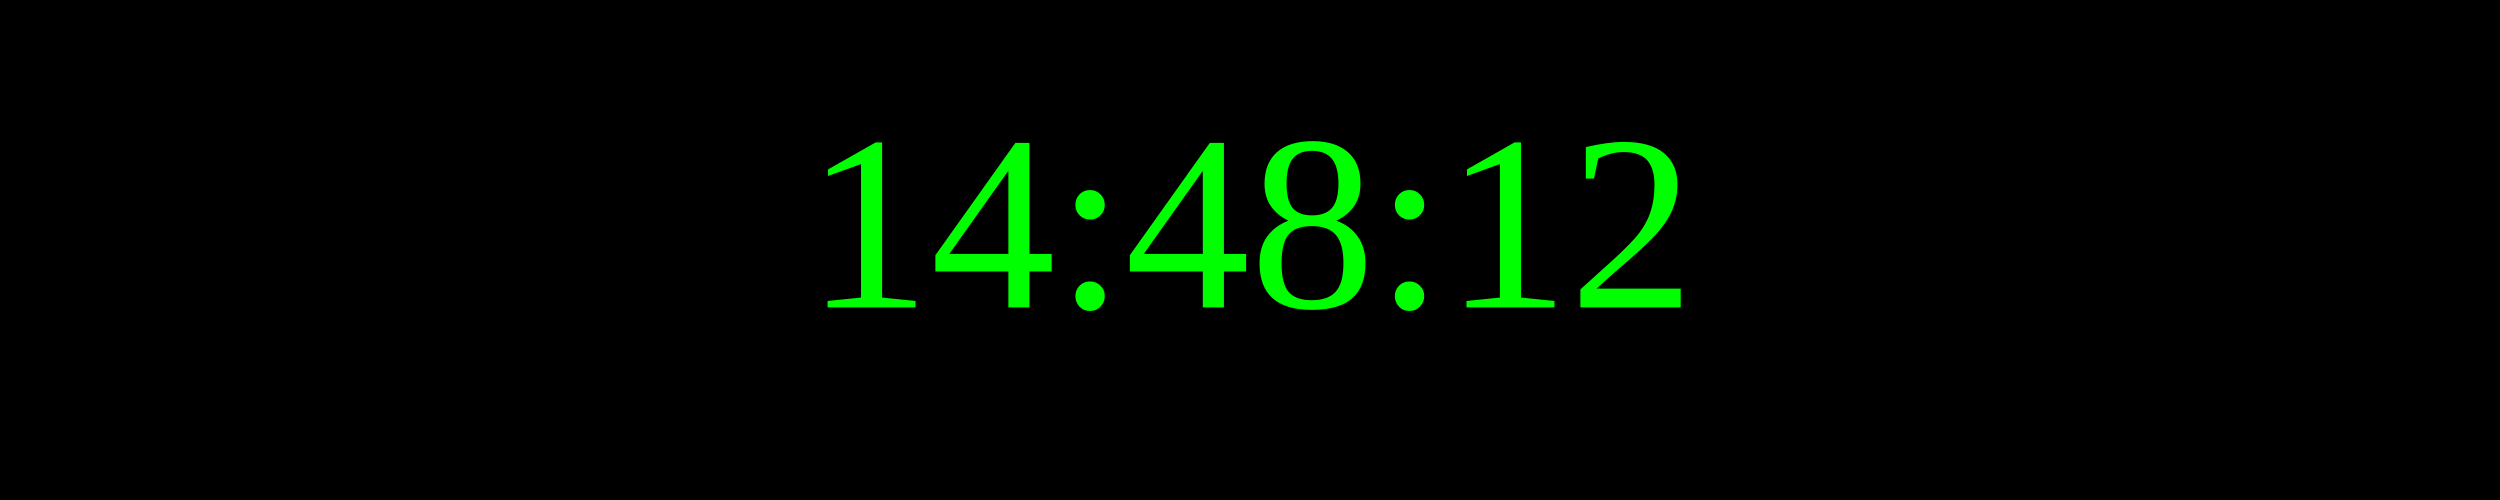
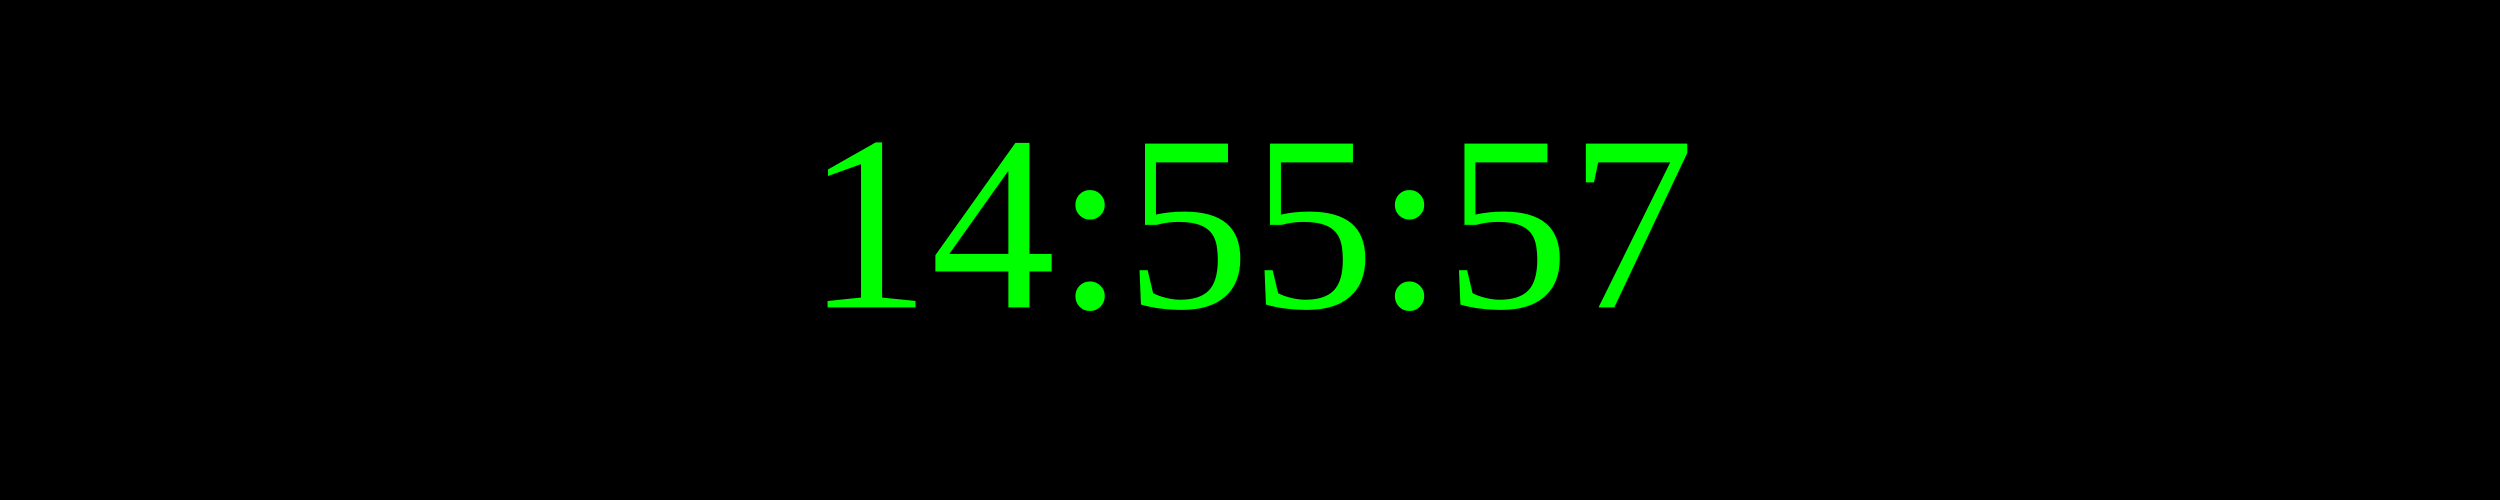
<svg xmlns="http://www.w3.org/2000/svg" width="250" height="50">
  <rect width="100%" height="100%" fill="black" />
  <text x="50%" y="50%" font-size="25" fill="lime" text-anchor="middle" dominant-baseline="middle">
- 14:48:12
+ 14:55:57
</text>
</svg>
